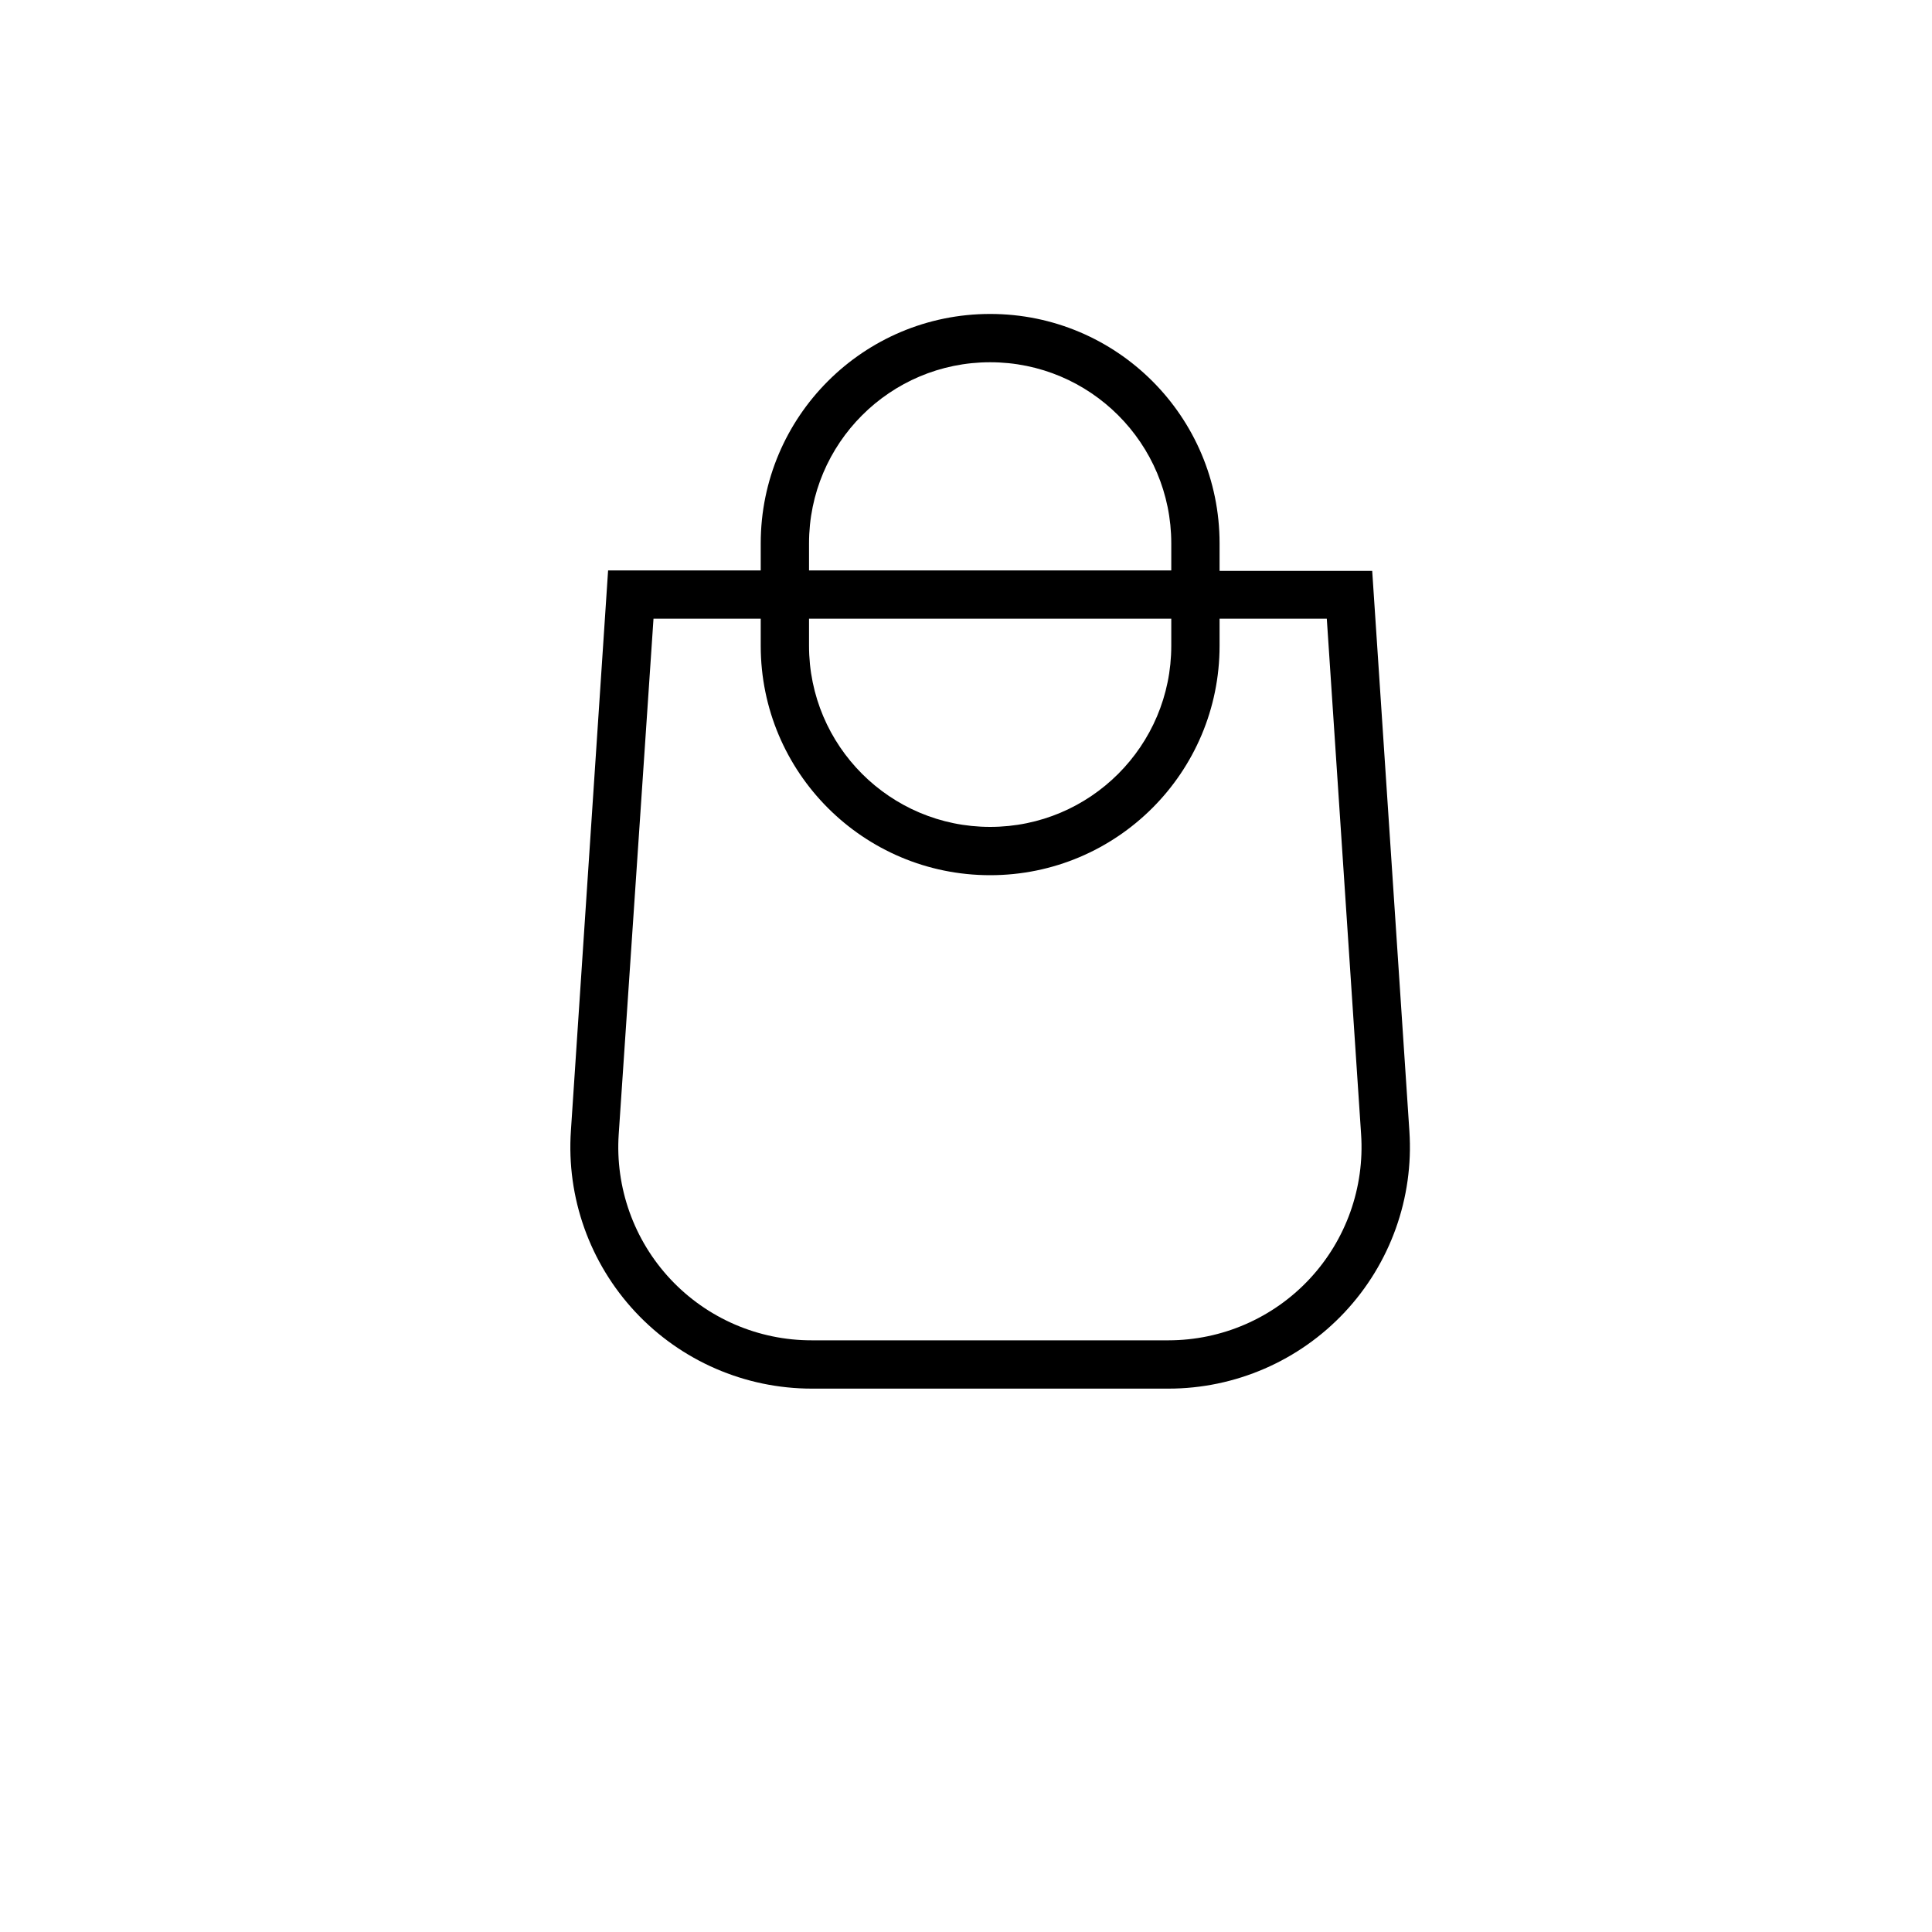
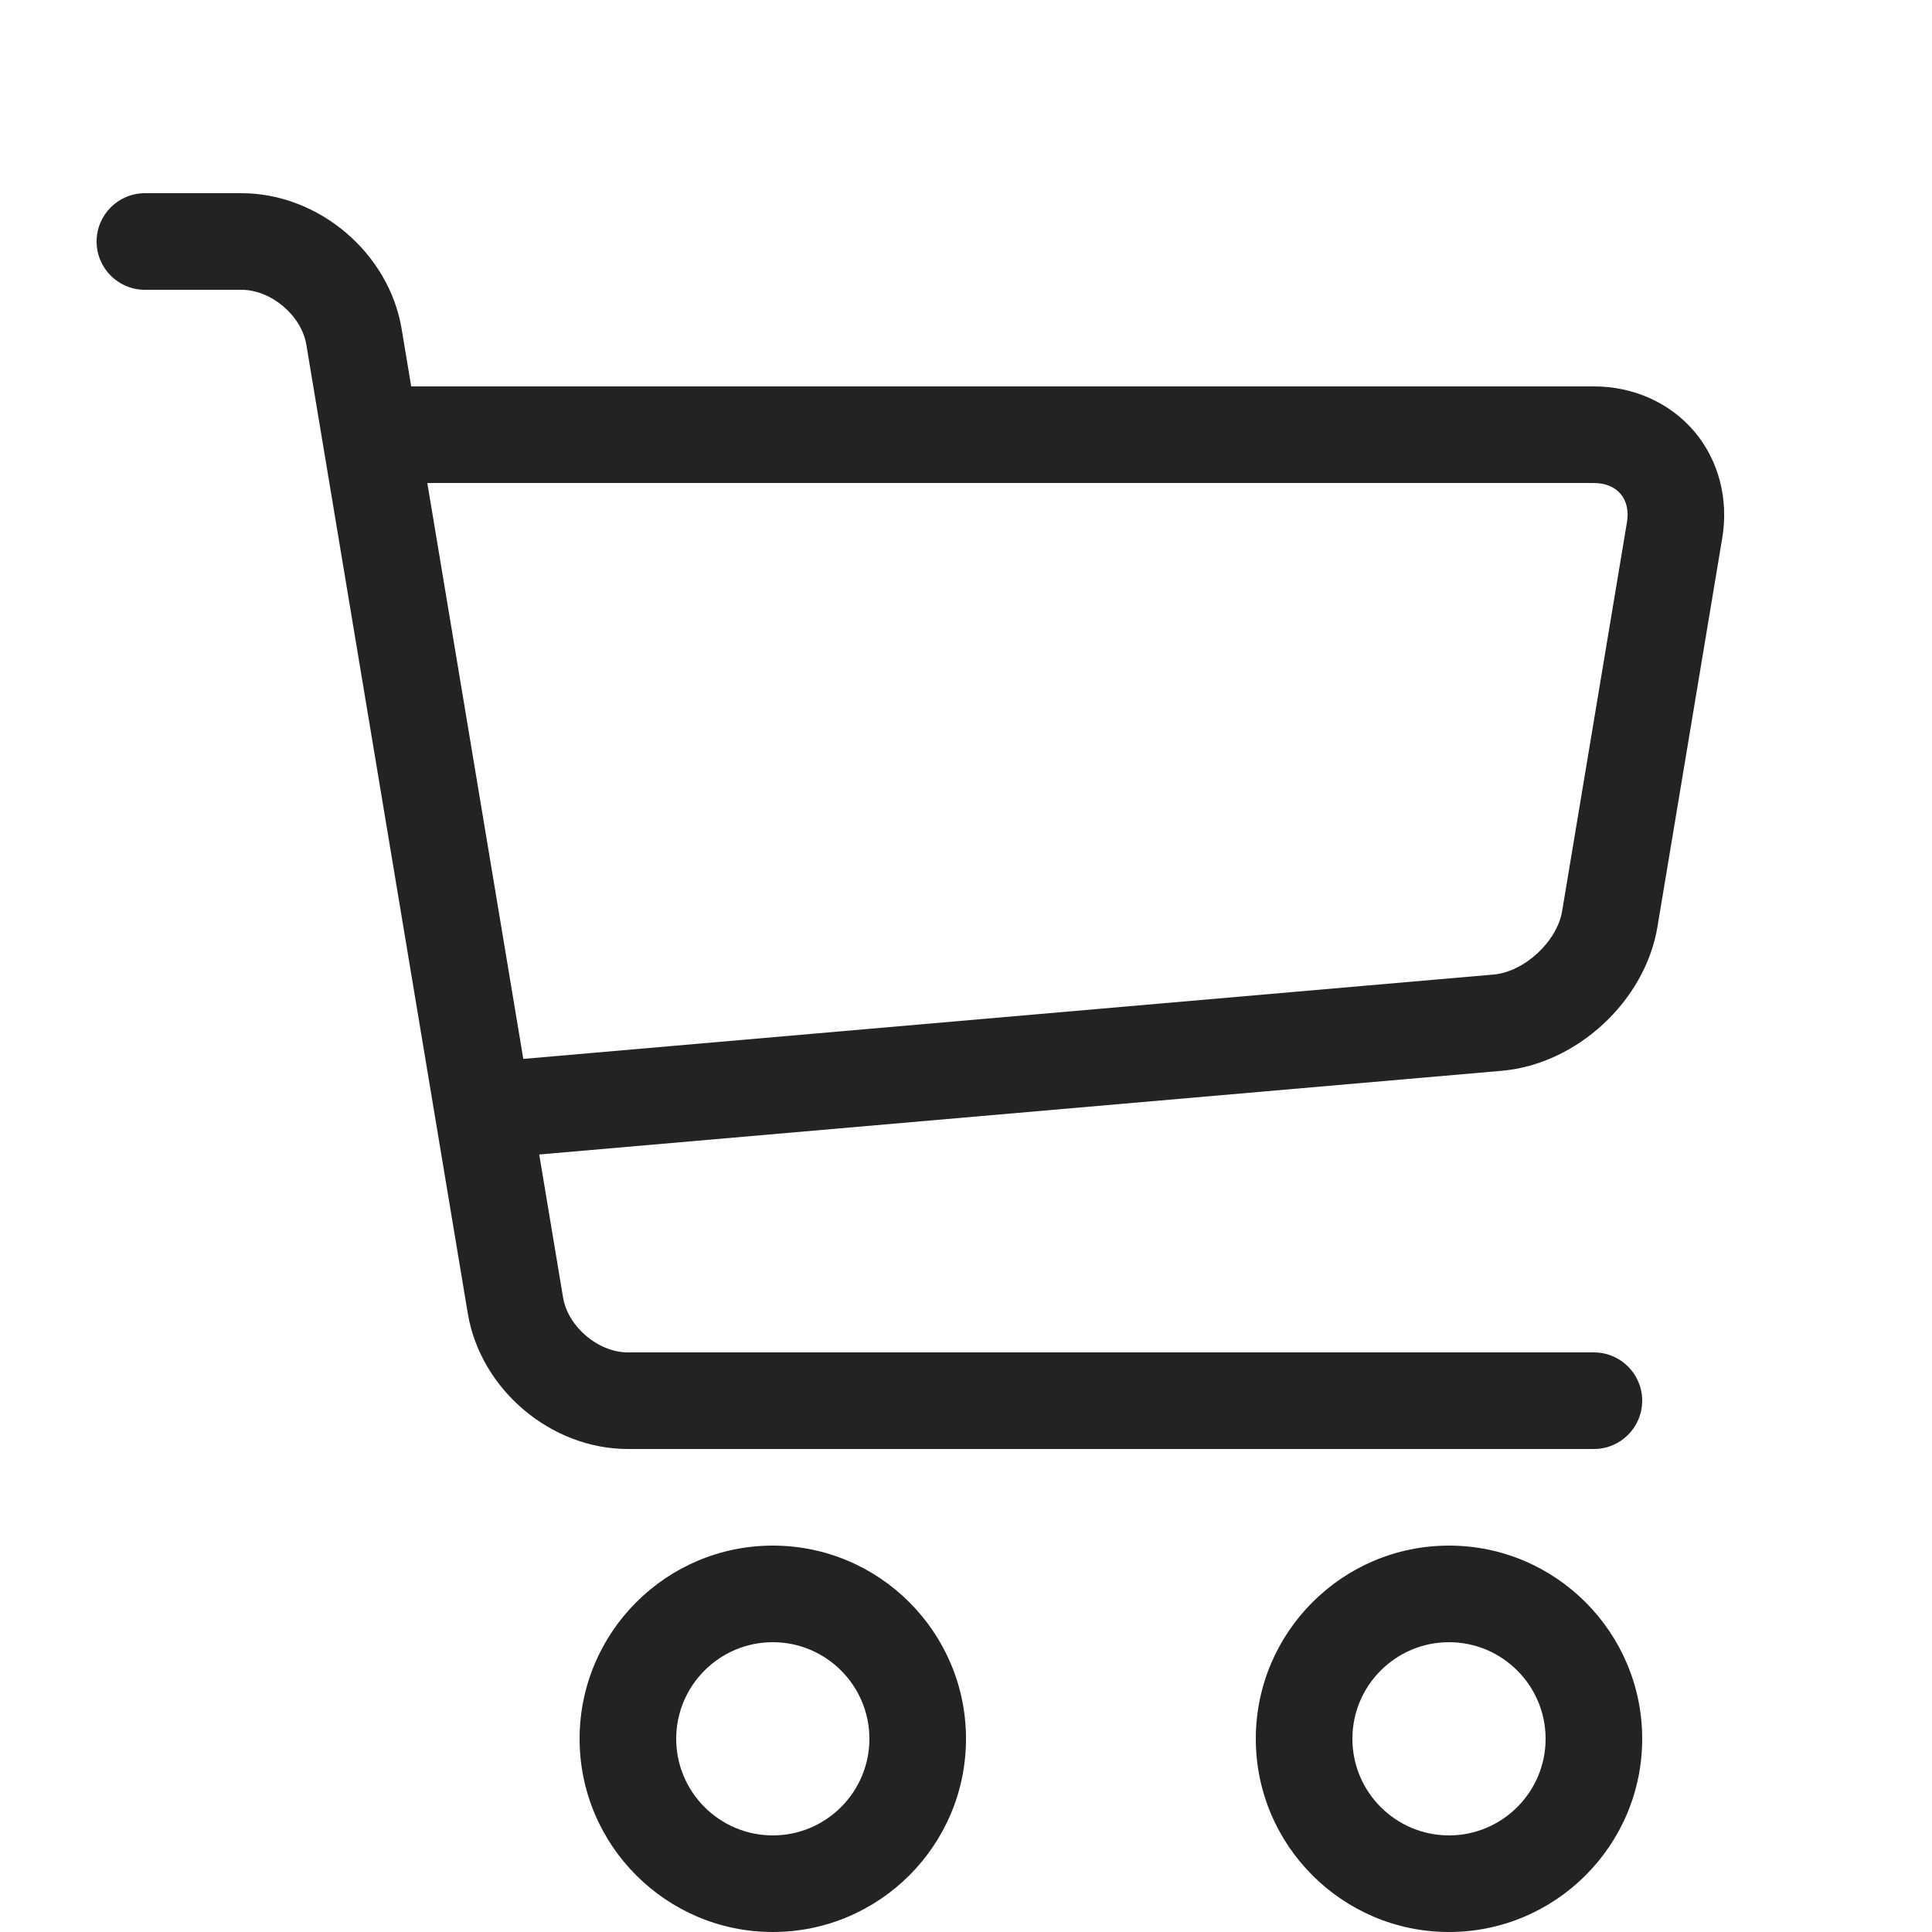
- <svg xmlns="http://www.w3.org/2000/svg" fill="none" class="icon icon-cart" viewBox="0 0 40 40">
-   <path fill="currentColor" fill-rule="evenodd" d="M20.5 6.5a4.75 4.75 0 0 0-4.75 4.75v.56h-3.16l-.77 11.6a5 5 0 0 0 4.99 5.34h7.38a5 5 0 0 0 4.99-5.33l-.77-11.6h-3.16v-.57A4.75 4.75 0 0 0 20.5 6.5m3.75 5.31v-.56a3.75 3.75 0 1 0-7.5 0v.56zm-7.5 1h7.5v.56a3.75 3.75 0 1 1-7.5 0zm-1 0v.56a4.75 4.75 0 1 0 9.5 0v-.56h2.22l.71 10.67a4 4 0 0 1-3.99 4.27h-7.38a4 4 0 0 1-4-4.27l.72-10.67z" />
+ <svg xmlns="http://www.w3.org/2000/svg" viewBox="0 0 1024 1024" width="1024" height="1024">
+   <path class="path1" d="M409.6 1024c-56.464 0-102.4-45.936-102.4-102.4s45.936-102.4 102.4-102.4S512 865.136 512 921.6 466.064 1024 409.6 1024zm0-153.6c-28.232 0-51.2 22.968-51.2 51.2s22.968 51.2 51.2 51.2 51.2-22.968 51.2-51.2-22.968-51.2-51.2-51.2z" fill="#232323" />
+   <path class="path2" d="M768 1024c-56.464 0-102.4-45.936-102.4-102.4S711.536 819.2 768 819.2s102.4 45.936 102.4 102.4S824.464 1024 768 1024zm0-153.6c-28.232 0-51.2 22.968-51.2 51.2s22.968 51.2 51.2 51.2 51.2-22.968 51.2-51.2-22.968-51.2-51.2-51.2z" fill="#232323" />
+   <path class="path3" d="M898.021 228.688C885.162 213.507 865.763 204.8 844.8 204.8H217.954l-5.085-30.506C206.149 133.979 168.871 102.4 128 102.4H76.8c-14.138 0-25.6 11.462-25.6 25.6s11.462 25.6 25.6 25.6H128c15.722 0 31.781 13.603 34.366 29.112l85.566 513.395C254.65 736.421 291.929 768 332.799 768h512c14.139 0 25.6-11.461 25.6-25.6s-11.461-25.6-25.6-25.6h-512c-15.722 0-31.781-13.603-34.366-29.11l-12.63-75.784 510.206-44.366c39.69-3.451 75.907-36.938 82.458-76.234l34.366-206.194c3.448-20.677-1.952-41.243-14.813-56.424zm-35.69 48.006l-34.366 206.194c-2.699 16.186-20.043 32.221-36.39 33.645l-514.214 44.714-50.874-305.246h618.314c5.968 0 10.995 2.054 14.155 5.782 3.157 3.73 4.357 9.024 3.376 14.912z" fill="#232323" />
</svg>
